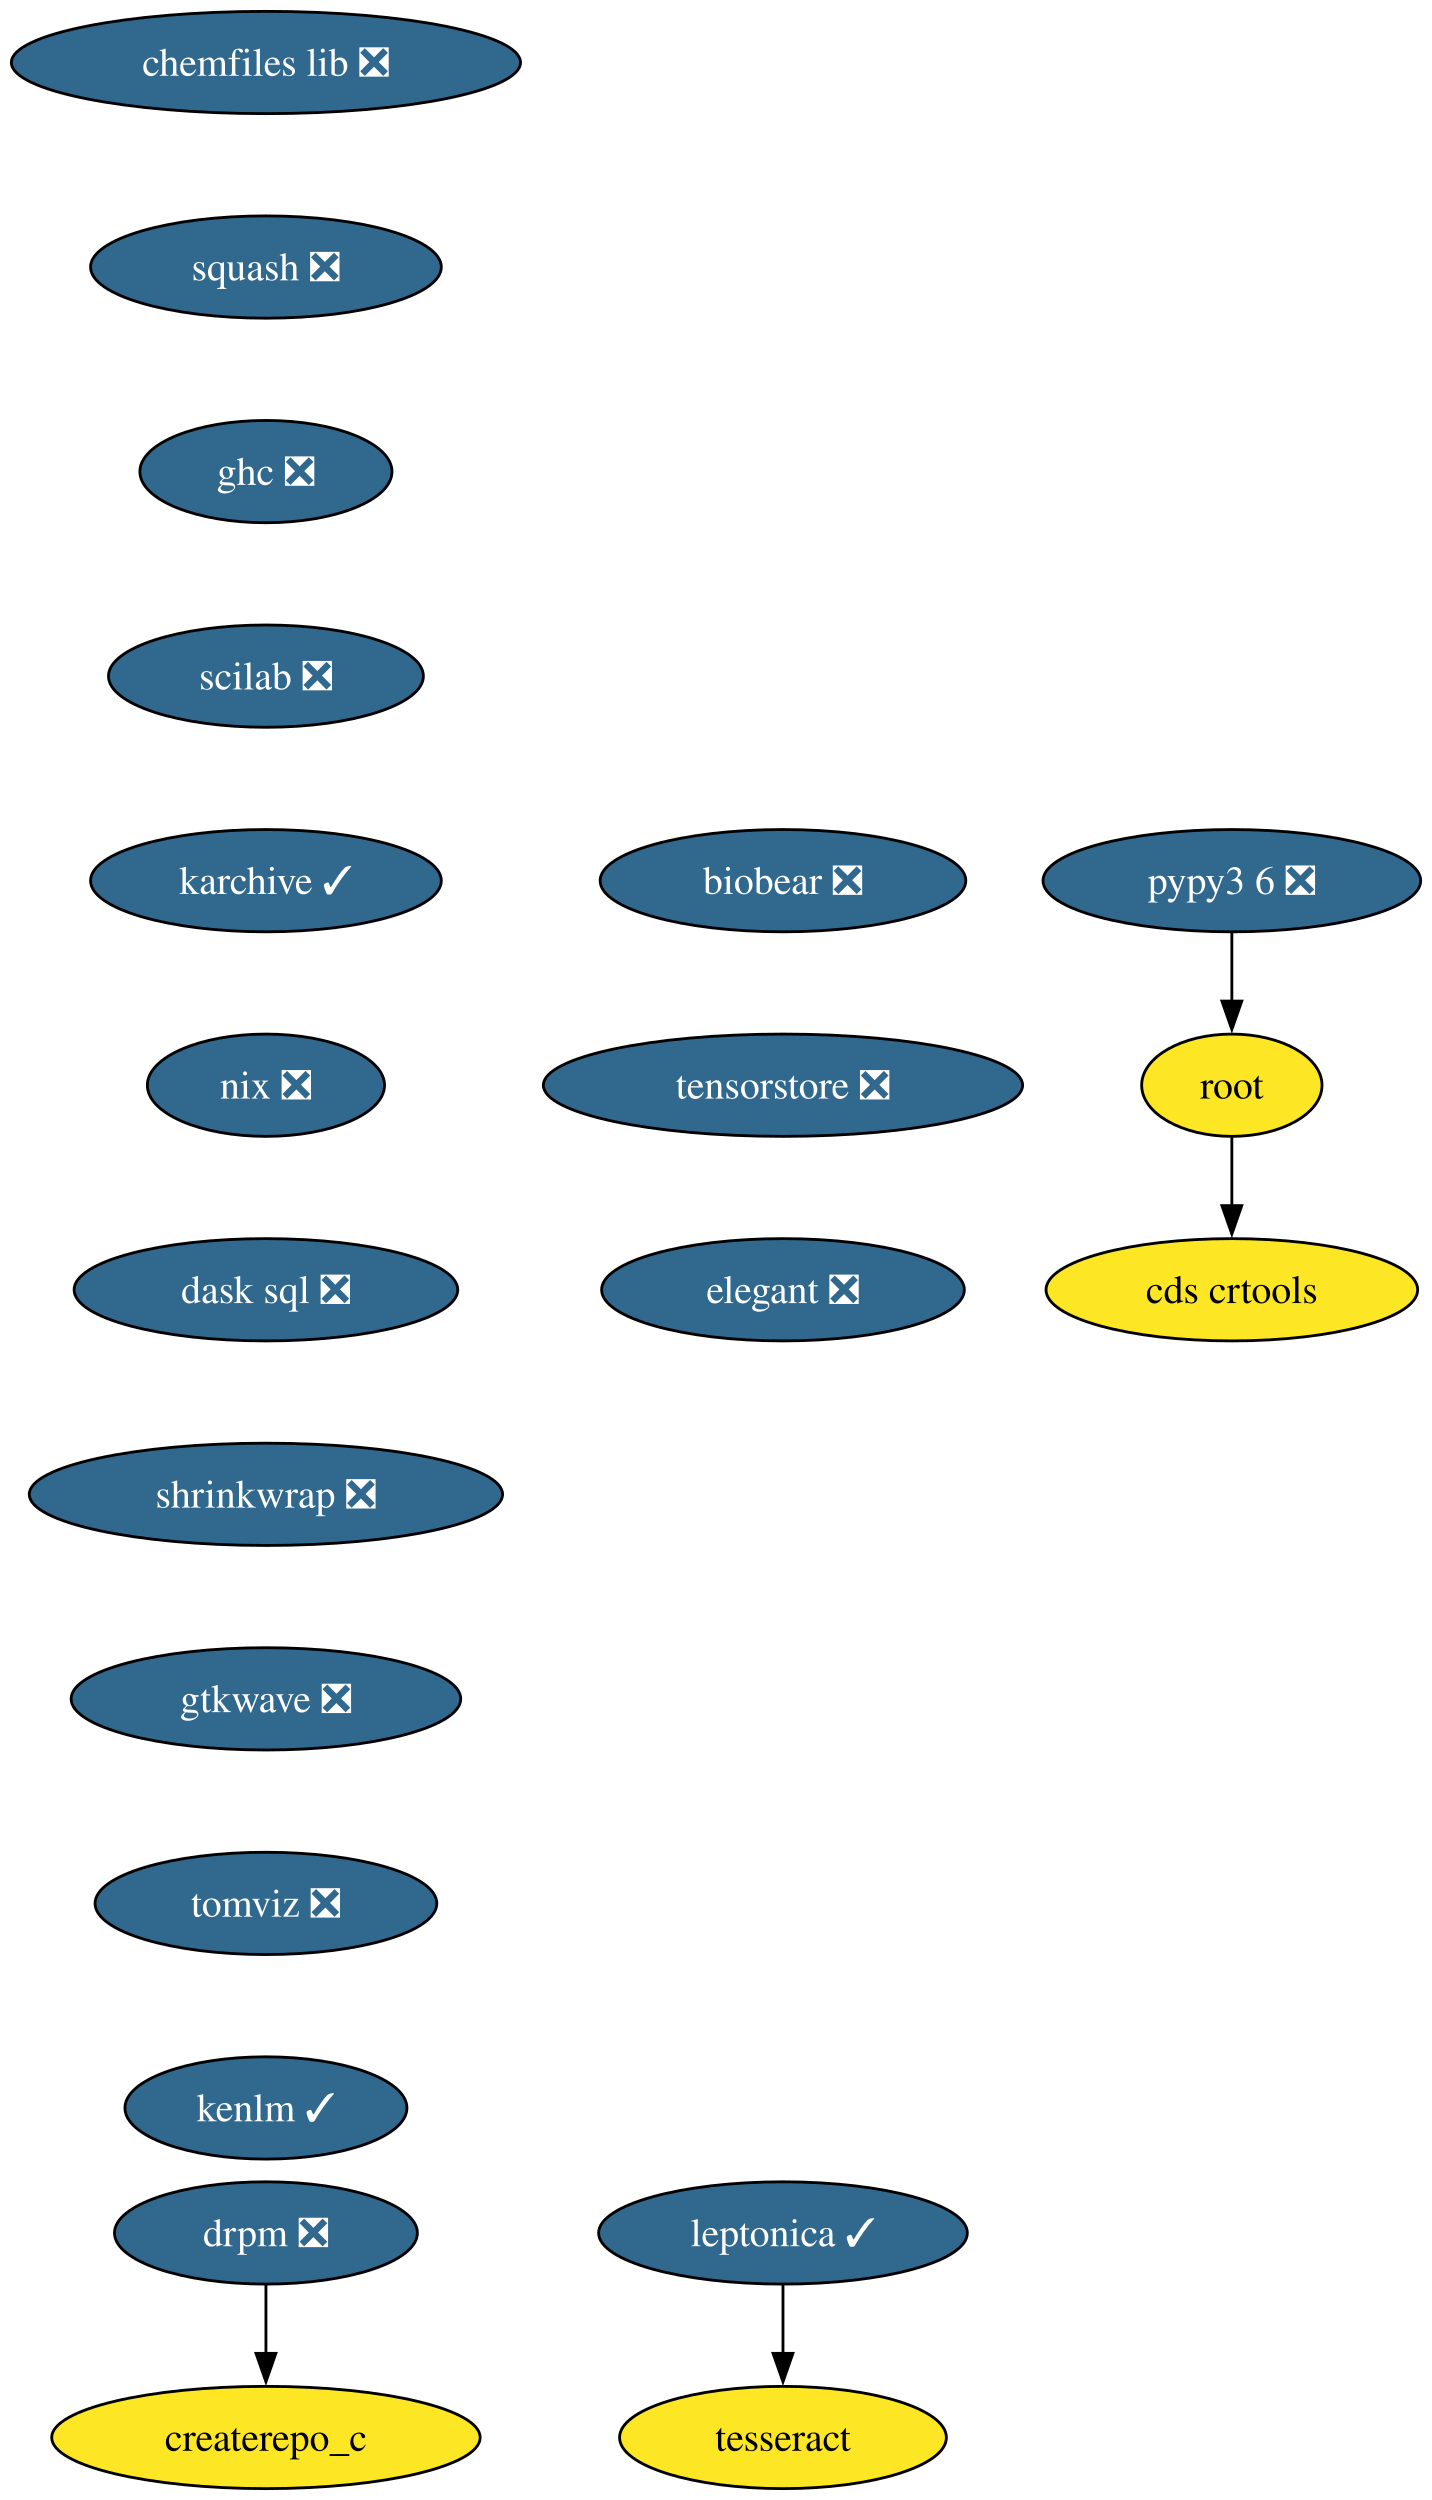
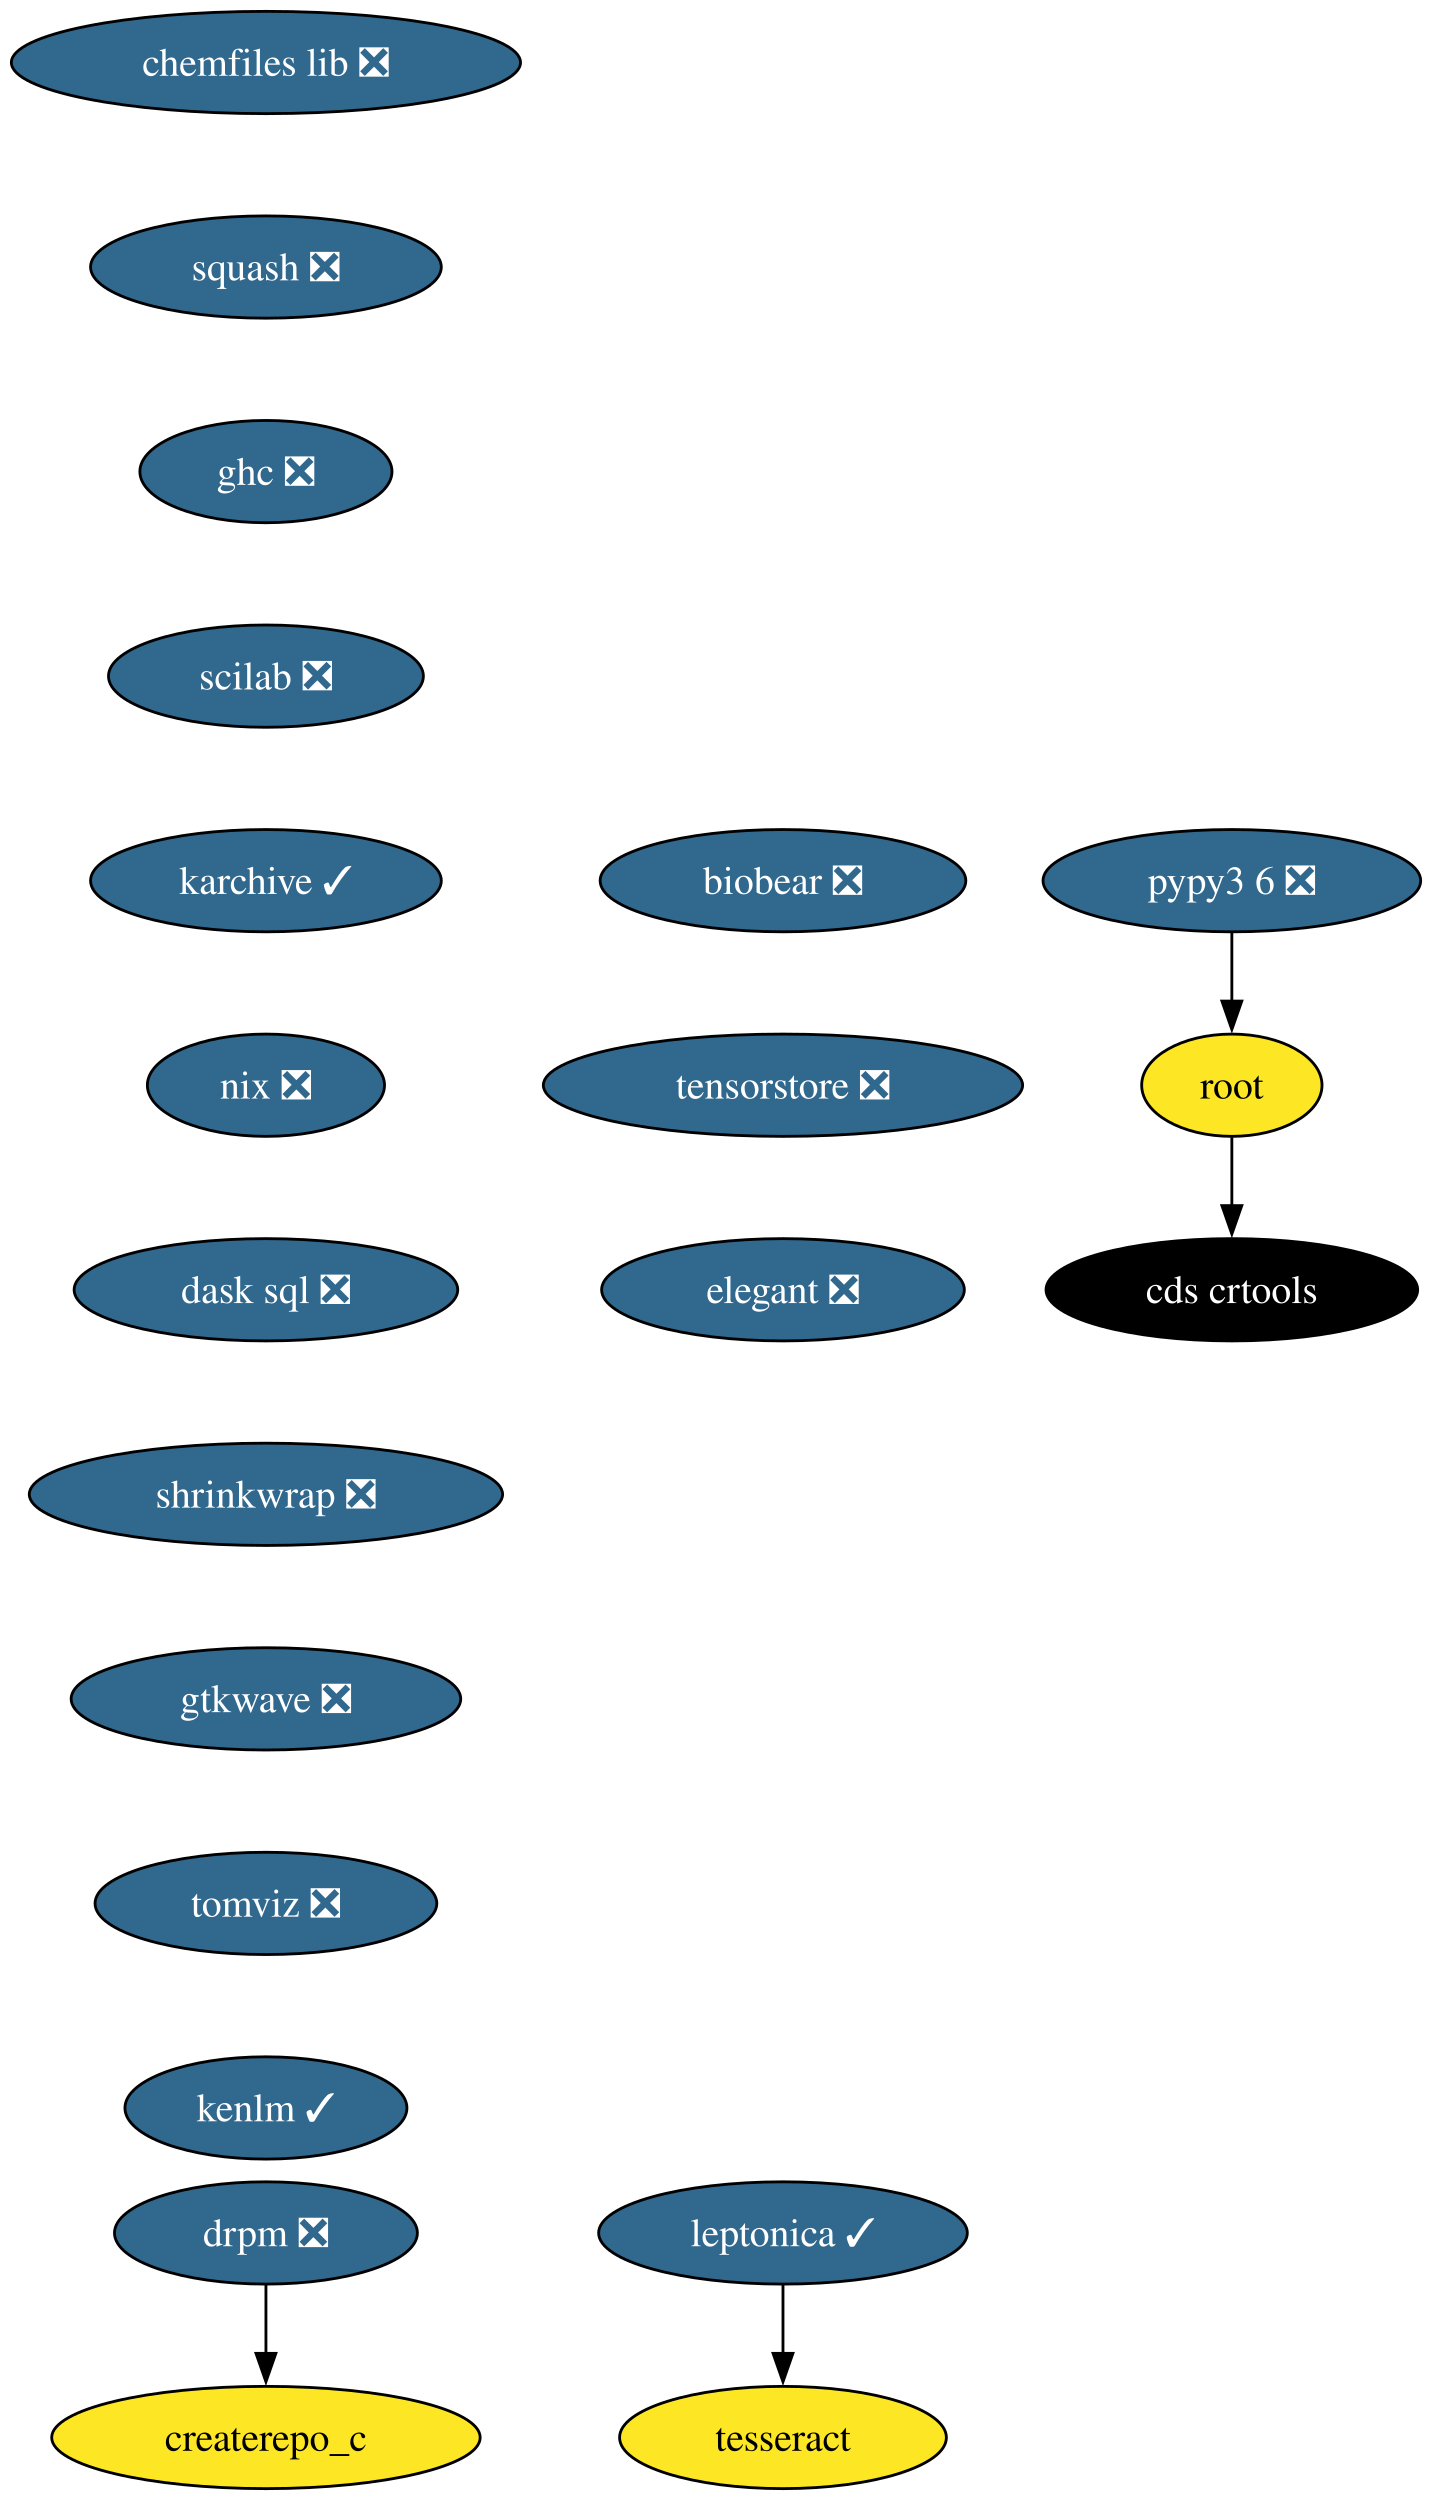
<svg xmlns="http://www.w3.org/2000/svg" xmlns:xlink="http://www.w3.org/1999/xlink" width="504pt" height="880pt" viewBox="0.00 0.00 504.00 880.00">
  <g id="graph0" class="graph" transform="scale(1 1) rotate(0) translate(4 876)">
    <polygon fill="white" stroke="none" points="-4,4 -4,-876 500.08,-876 500.08,4 -4,4" />
    <g id="node1" class="node">
      <g id="a_node1">
        <a xlink:href="https://github.com/conda-forge/chemfiles-lib-feedstock/pull/53" xlink:title="chemfiles lib ❎">
          <ellipse fill="#31688e" stroke="black" cx="89.61" cy="-854" rx="89.61" ry="18" />
          <text xml:space="preserve" text-anchor="middle" x="89.61" y="-849.33" font-family="Times,serif" font-size="14.00" fill="white">chemfiles lib ❎</text>
        </a>
      </g>
    </g>
    <g id="node2" class="node">
      <g id="a_node2">
        <a xlink:href="https://github.com/conda-forge/squash-feedstock/pull/8" xlink:title="squash ❎">
          <ellipse fill="#31688e" stroke="black" cx="89.61" cy="-782" rx="61.73" ry="18" />
          <text xml:space="preserve" text-anchor="middle" x="89.61" y="-777.33" font-family="Times,serif" font-size="14.00" fill="white">squash ❎</text>
        </a>
      </g>
    </g>
    <g id="node3" class="node">
      <g id="a_node3">
        <a xlink:href="https://github.com/conda-forge/ghc-feedstock/pull/44" xlink:title="ghc ❎">
          <ellipse fill="#31688e" stroke="black" cx="89.61" cy="-710" rx="44.37" ry="18" />
          <text xml:space="preserve" text-anchor="middle" x="89.61" y="-705.33" font-family="Times,serif" font-size="14.00" fill="white">ghc ❎</text>
        </a>
      </g>
    </g>
    <g id="node6" class="node">
      <g id="a_node6">
        <a xlink:href="https://github.com/conda-forge/scilab-feedstock/pull/55" xlink:title="scilab ❎">
          <ellipse fill="#31688e" stroke="black" cx="89.61" cy="-638" rx="55.42" ry="18" />
          <text xml:space="preserve" text-anchor="middle" x="89.61" y="-633.33" font-family="Times,serif" font-size="14.00" fill="white">scilab ❎</text>
        </a>
      </g>
    </g>
    <g id="node4" class="node">
      <g id="a_node4">
        <a xlink:href="https://github.com/conda-forge/leptonica-feedstock/pull/51" xlink:title="leptonica ✓">
          <ellipse fill="#31688e" stroke="black" cx="271.61" cy="-90" rx="64.89" ry="18" />
          <text xml:space="preserve" text-anchor="middle" x="271.61" y="-85.33" font-family="Times,serif" font-size="14.00" fill="white">leptonica ✓</text>
        </a>
      </g>
    </g>
    <g id="node5" class="node">
      <g id="a_node5">
        <a xlink:href="https://github.com/conda-forge/tesseract-feedstock" xlink:title="tesseract">
          <ellipse fill="#fde725" stroke="black" cx="271.61" cy="-18" rx="57.52" ry="18" />
          <text xml:space="preserve" text-anchor="middle" x="271.61" y="-13.32" font-family="Times,serif" font-size="14.00">tesseract</text>
        </a>
      </g>
    </g>
    <g id="edge3" class="edge">
      <path fill="none" stroke="black" d="M271.61,-71.7C271.61,-64.41 271.61,-55.73 271.61,-47.54" />
      <polygon fill="black" stroke="black" points="275.11,-47.62 271.61,-37.62 268.11,-47.62 275.11,-47.62" />
    </g>
    <g id="node9" class="node">
      <g id="a_node9">
        <a xlink:href="https://github.com/conda-forge/karchive-feedstock/pull/22" xlink:title="karchive ✓">
          <ellipse fill="#31688e" stroke="black" cx="89.61" cy="-566" rx="61.73" ry="18" />
          <text xml:space="preserve" text-anchor="middle" x="89.61" y="-561.33" font-family="Times,serif" font-size="14.00" fill="white">karchive ✓</text>
        </a>
      </g>
    </g>
    <g id="node7" class="node">
      <g id="a_node7">
        <a xlink:href="https://github.com/conda-forge/root-feedstock" xlink:title="root">
          <ellipse fill="#fde725" stroke="black" cx="429.61" cy="-494" rx="31.74" ry="18" />
          <text xml:space="preserve" text-anchor="middle" x="429.61" y="-489.32" font-family="Times,serif" font-size="14.00">root</text>
        </a>
      </g>
    </g>
    <g id="node8" class="node">
      <g id="a_node8">
        <a xlink:href="https://github.com/conda-forge/cds-crtools-feedstock" xlink:title="cds crtools">
-           <ellipse fill="#fde725" stroke="black" cx="429.61" cy="-422" rx="65.41" ry="18" />
-           <text xml:space="preserve" text-anchor="middle" x="429.61" y="-417.32" font-family="Times,serif" font-size="14.00">cds crtools</text>
+           <ellipse fill="#000000" stroke="black" cx="429.61" cy="-422" rx="65.41" ry="18" />
+           <text xml:space="preserve" text-anchor="middle" x="429.61" y="-417.32" font-family="Times,serif" font-size="14.00" fill="white">cds crtools</text>
        </a>
      </g>
    </g>
    <g id="edge5" class="edge">
      <path fill="none" stroke="black" d="M429.61,-475.7C429.61,-468.41 429.61,-459.73 429.61,-451.54" />
      <polygon fill="black" stroke="black" points="433.11,-451.62 429.61,-441.62 426.11,-451.62 433.11,-451.62" />
    </g>
    <g id="node11" class="node">
      <g id="a_node11">
        <a xlink:href="https://github.com/conda-forge/nix-feedstock/pull/27" xlink:title="nix ❎">
          <ellipse fill="#31688e" stroke="black" cx="89.61" cy="-494" rx="41.74" ry="18" />
          <text xml:space="preserve" text-anchor="middle" x="89.61" y="-489.32" font-family="Times,serif" font-size="14.00" fill="white">nix ❎</text>
        </a>
      </g>
    </g>
    <g id="node10" class="node">
      <g id="a_node10">
        <a xlink:href="https://github.com/conda-forge/pypy3.6-feedstock/pull/122" xlink:title="pypy3 6 ❎">
          <ellipse fill="#31688e" stroke="black" cx="429.61" cy="-566" rx="66.47" ry="18" />
          <text xml:space="preserve" text-anchor="middle" x="429.61" y="-561.33" font-family="Times,serif" font-size="14.00" fill="white">pypy3 6 ❎</text>
        </a>
      </g>
    </g>
    <g id="edge7" class="edge">
      <path fill="none" stroke="black" d="M429.61,-547.7C429.61,-540.41 429.61,-531.73 429.61,-523.54" />
      <polygon fill="black" stroke="black" points="433.11,-523.62 429.61,-513.62 426.11,-523.62 433.11,-523.62" />
    </g>
    <g id="node12" class="node">
      <g id="a_node12">
        <a xlink:href="https://github.com/conda-forge/dask-sql-feedstock/pull/87" xlink:title="dask sql ❎">
          <ellipse fill="#31688e" stroke="black" cx="89.61" cy="-422" rx="67.52" ry="18" />
          <text xml:space="preserve" text-anchor="middle" x="89.61" y="-417.32" font-family="Times,serif" font-size="14.00" fill="white">dask sql ❎</text>
        </a>
      </g>
    </g>
    <g id="node15" class="node">
      <g id="a_node15">
        <a xlink:href="https://github.com/conda-forge/shrinkwrap-feedstock/pull/7" xlink:title="shrinkwrap ❎">
          <ellipse fill="#31688e" stroke="black" cx="89.61" cy="-350" rx="83.3" ry="18" />
          <text xml:space="preserve" text-anchor="middle" x="89.61" y="-345.32" font-family="Times,serif" font-size="14.00" fill="white">shrinkwrap ❎</text>
        </a>
      </g>
    </g>
    <g id="node13" class="node">
      <g id="a_node13">
        <a xlink:href="https://github.com/conda-forge/drpm-feedstock/pull/8" xlink:title="drpm ❎">
          <ellipse fill="#31688e" stroke="black" cx="89.61" cy="-90" rx="53.31" ry="18" />
          <text xml:space="preserve" text-anchor="middle" x="89.61" y="-85.33" font-family="Times,serif" font-size="14.00" fill="white">drpm ❎</text>
        </a>
      </g>
    </g>
    <g id="node14" class="node">
      <g id="a_node14">
        <a xlink:href="https://github.com/conda-forge/createrepo_c-feedstock" xlink:title="createrepo_c">
          <ellipse fill="#fde725" stroke="black" cx="89.61" cy="-18" rx="75.41" ry="18" />
          <text xml:space="preserve" text-anchor="middle" x="89.61" y="-13.32" font-family="Times,serif" font-size="14.00">createrepo_c</text>
        </a>
      </g>
    </g>
    <g id="edge10" class="edge">
      <path fill="none" stroke="black" d="M89.61,-71.7C89.61,-64.41 89.61,-55.73 89.61,-47.54" />
      <polygon fill="black" stroke="black" points="93.11,-47.62 89.61,-37.62 86.11,-47.62 93.11,-47.62" />
    </g>
    <g id="node16" class="node">
      <g id="a_node16">
        <a xlink:href="https://github.com/conda-forge/gtkwave-feedstock/pull/14" xlink:title="gtkwave ❎">
          <ellipse fill="#31688e" stroke="black" cx="89.61" cy="-278" rx="68.57" ry="18" />
          <text xml:space="preserve" text-anchor="middle" x="89.61" y="-273.32" font-family="Times,serif" font-size="14.00" fill="white">gtkwave ❎</text>
        </a>
      </g>
    </g>
    <g id="node17" class="node">
      <g id="a_node17">
        <a xlink:href="https://github.com/conda-forge/tomviz-feedstock/pull/67" xlink:title="tomviz ❎">
          <ellipse fill="#31688e" stroke="black" cx="89.61" cy="-206" rx="60.15" ry="18" />
          <text xml:space="preserve" text-anchor="middle" x="89.61" y="-201.33" font-family="Times,serif" font-size="14.00" fill="white">tomviz ❎</text>
        </a>
      </g>
    </g>
    <g id="node18" class="node">
      <g id="a_node18">
        <a xlink:href="https://github.com/conda-forge/kenlm-feedstock/pull/10" xlink:title="kenlm ✓">
          <ellipse fill="#31688e" stroke="black" cx="89.61" cy="-134" rx="49.63" ry="18" />
          <text xml:space="preserve" text-anchor="middle" x="89.61" y="-129.32" font-family="Times,serif" font-size="14.00" fill="white">kenlm ✓</text>
        </a>
      </g>
    </g>
    <g id="node19" class="node">
      <g id="a_node19">
        <a xlink:href="https://github.com/conda-forge/biobear-feedstock/pull/46" xlink:title="biobear ❎">
          <ellipse fill="#31688e" stroke="black" cx="271.61" cy="-566" rx="64.36" ry="18" />
          <text xml:space="preserve" text-anchor="middle" x="271.61" y="-561.33" font-family="Times,serif" font-size="14.00" fill="white">biobear ❎</text>
        </a>
      </g>
    </g>
    <g id="node20" class="node">
      <g id="a_node20">
        <a xlink:href="https://github.com/conda-forge/tensorstore-feedstock/pull/50" xlink:title="tensorstore ❎">
          <ellipse fill="#31688e" stroke="black" cx="271.61" cy="-494" rx="84.35" ry="18" />
          <text xml:space="preserve" text-anchor="middle" x="271.61" y="-489.32" font-family="Times,serif" font-size="14.00" fill="white">tensorstore ❎</text>
        </a>
      </g>
    </g>
    <g id="node21" class="node">
      <g id="a_node21">
        <a xlink:href="https://github.com/conda-forge/elegant-feedstock/pull/15" xlink:title="elegant ❎">
          <ellipse fill="#31688e" stroke="black" cx="271.61" cy="-422" rx="63.84" ry="18" />
          <text xml:space="preserve" text-anchor="middle" x="271.61" y="-417.32" font-family="Times,serif" font-size="14.00" fill="white">elegant ❎</text>
        </a>
      </g>
    </g>
  </g>
</svg>
